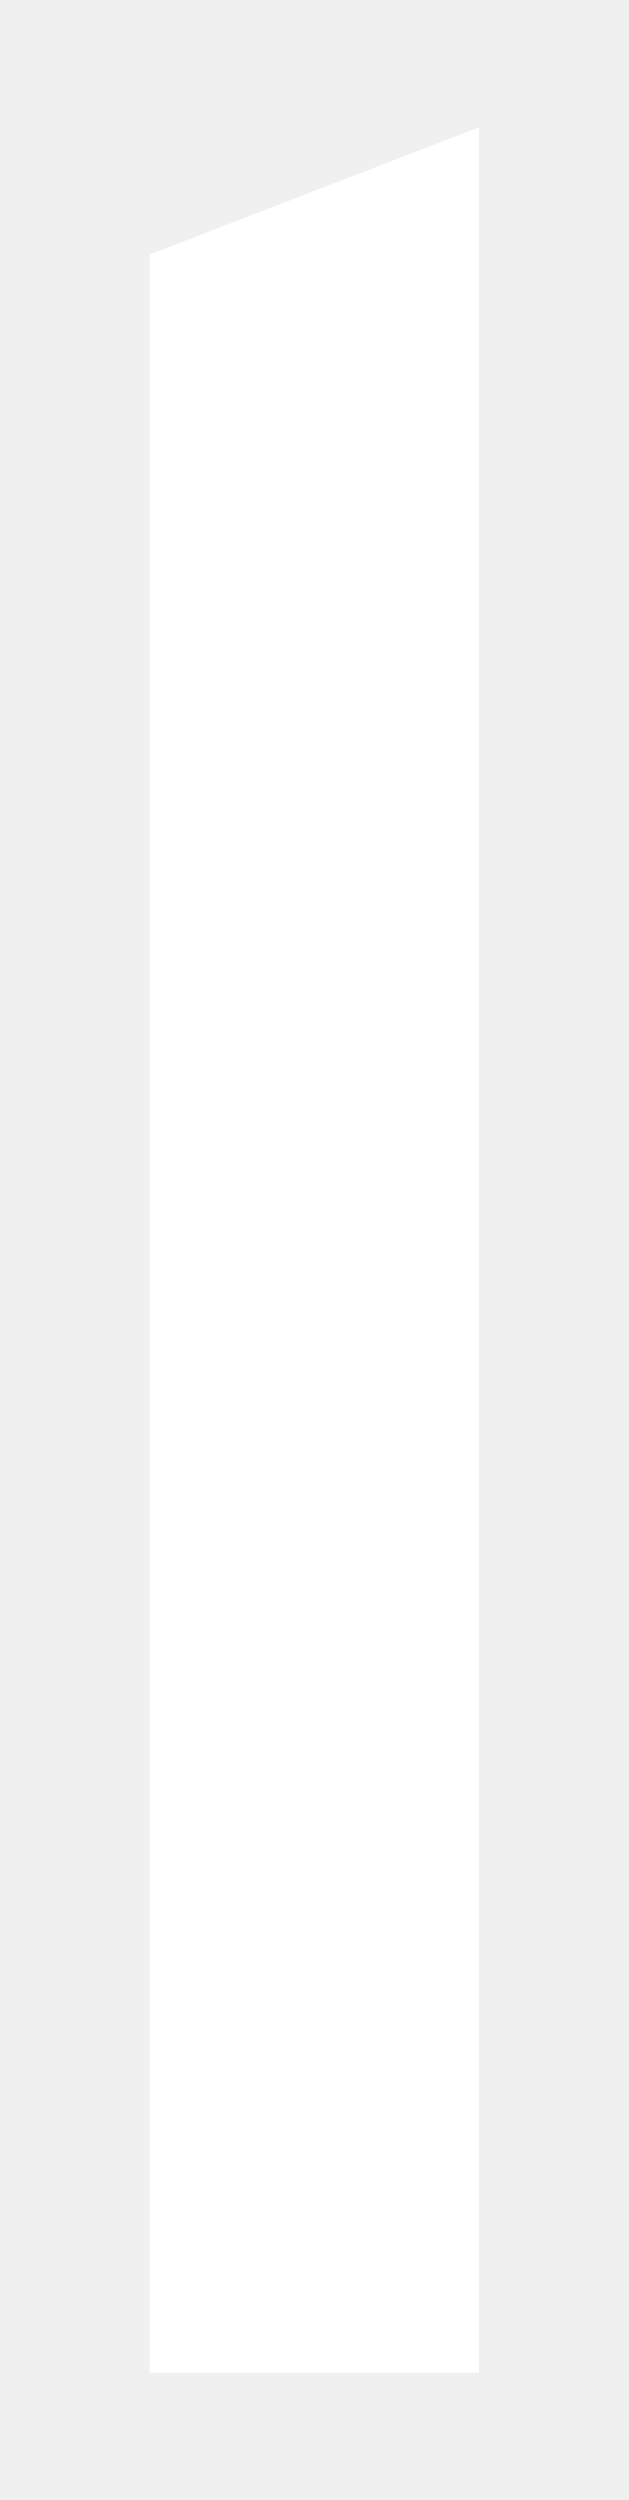
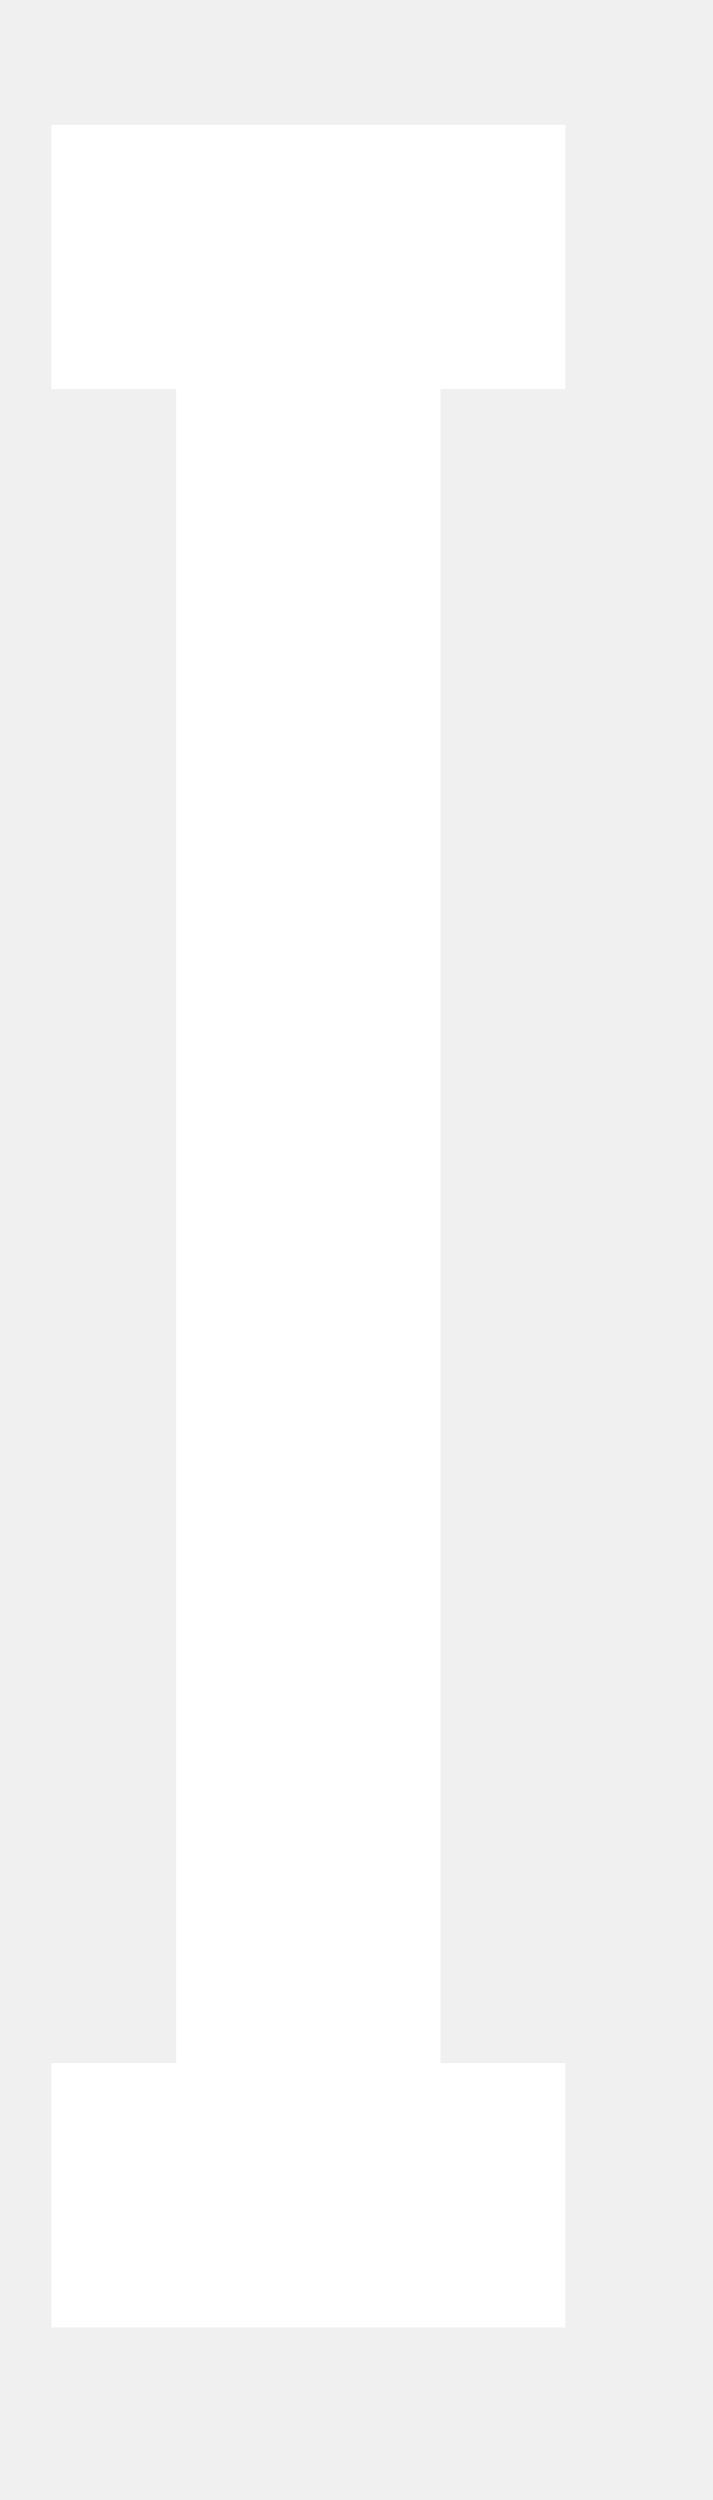
- <svg xmlns="http://www.w3.org/2000/svg" viewBox="-40 -34 168 668" fill="#FFFFFF" role="img" aria-label="Ichnara initial">
-   <path d="M0 34L88 0V600H0Z" />
+ <svg xmlns="http://www.w3.org/2000/svg" viewBox="-40 -34 194 681" fill="#FFFFFF" role="img" aria-label="Ichnara initial">
+   <path d="M-26 0H114V72H80V528H114V600H-26V528H8V72H-26Z" transform="translate(0 0)" />
</svg>
